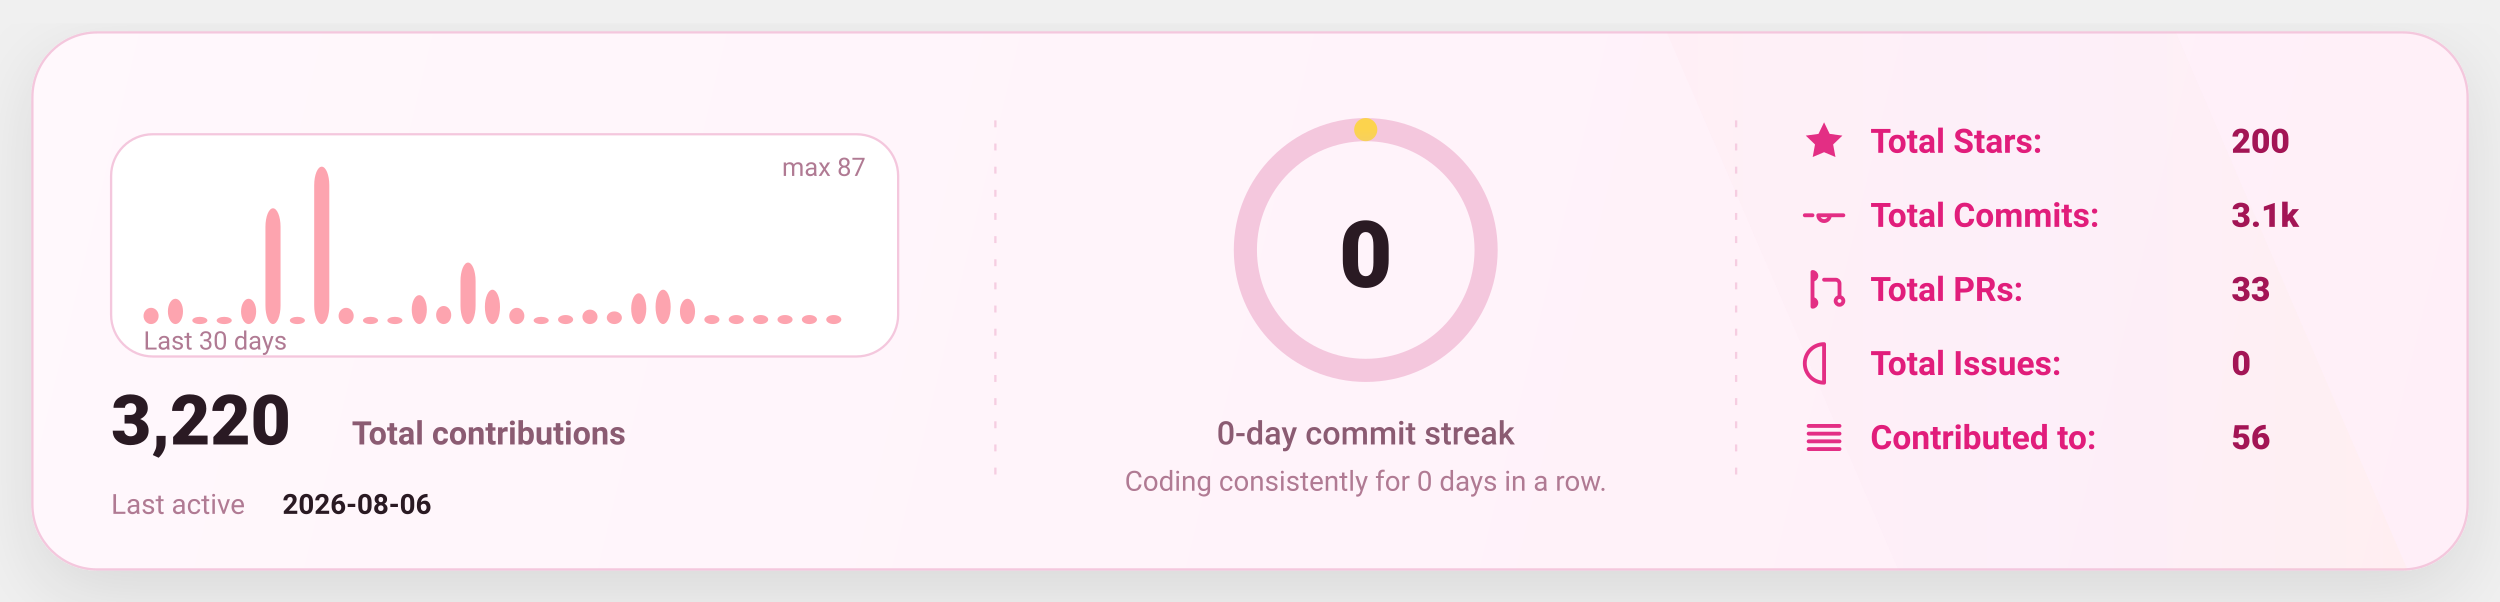
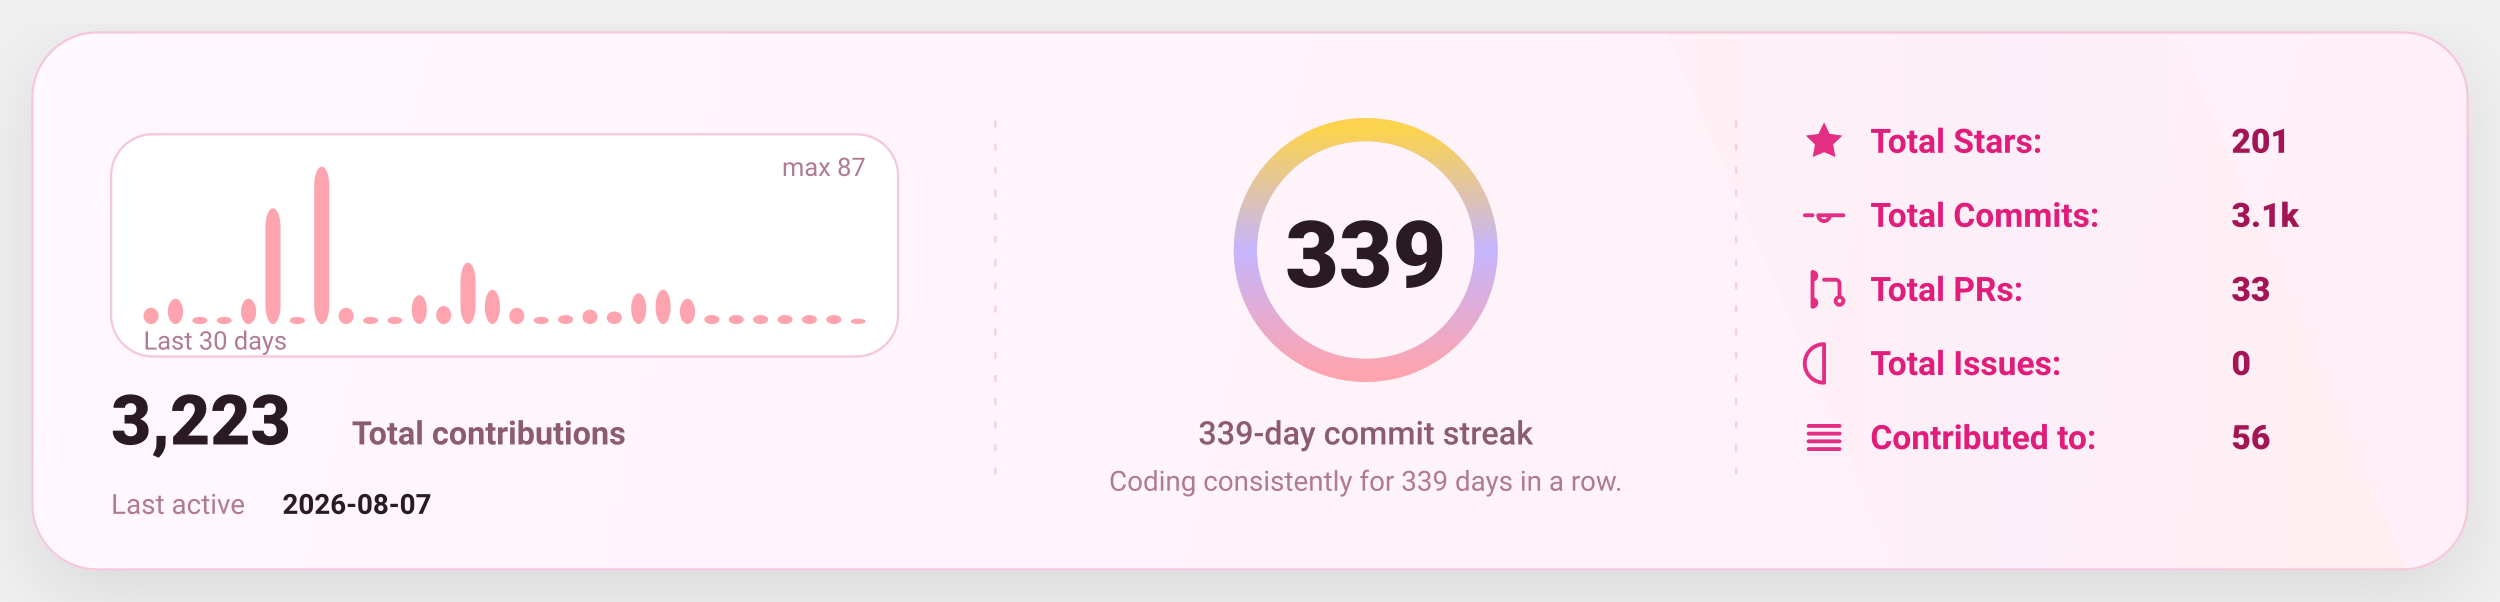
<svg xmlns="http://www.w3.org/2000/svg" width="1080" height="260" viewBox="0 0 1080 260" fill="none" role="img" aria-label="GitHub stats card">
  <defs>
    <linearGradient id="bg" x1="0" y1="0" x2="1080" y2="260" gradientUnits="userSpaceOnUse">
      <stop stop-color="#FFF8FC" />
      <stop offset="1" stop-color="#FFEFF8" />
    </linearGradient>
    <linearGradient id="accent" x1="0" y1="0" x2="1" y2="0">
      <stop offset="0" stop-color="#FDA4AF" />
      <stop offset="0.5" stop-color="#C4B5FD" />
      <stop offset="1" stop-color="#FCD34D" />
    </linearGradient>
    <linearGradient id="chartFill" x1="0" y1="0" x2="0" y2="1">
      <stop stop-color="#FDA4AF" stop-opacity="0.18" />
      <stop offset="1" stop-color="#FDA4AF" stop-opacity="0" />
    </linearGradient>
    <filter id="shadow" x="-20%" y="-20%" width="140%" height="140%">
      <feDropShadow dx="0" dy="10" stdDeviation="16" flood-color="#000000" flood-opacity="0.1" />
    </filter>
    <style>
      text { font-family: "Comic Sans MS","Trebuchet MS","Segoe UI",system-ui,-apple-system,Roboto,Helvetica,Arial,sans-serif; dominant-baseline: alphabetic; }
    </style>
  </defs>
  <rect x="14" y="14" width="1052" height="232" rx="28" fill="url(#bg)" stroke="#F4C7DD" stroke-width="1" filter="url(#shadow)" />
  <path d="M720 14     L940 14     L1040 246     L820 246 Z" fill="url(#accent)" opacity="0.04" />
  <line x1="430" y1="52" x2="430" y2="208" stroke="#F4C7DD" stroke-width="1" stroke-dasharray="3 7" opacity="0.85" />
  <line x1="430" y1="52" x2="430" y2="208" stroke="url(#accent)" stroke-width="1.4" stroke-dasharray="2 7" opacity="0.65" />
  <line x1="750" y1="52" x2="750" y2="208" stroke="#F4C7DD" stroke-width="1" stroke-dasharray="3 7" opacity="0.85" />
  <line x1="750" y1="52" x2="750" y2="208" stroke="url(#accent)" stroke-width="1.4" stroke-dasharray="2 7" opacity="0.65" />
  <g transform="translate(48,58)">
    <rect x="0" y="0" width="340" height="96" rx="18" fill="#FFFFFF" stroke="#F4C7DD" />
    <rect x="14.00" y="74.97" width="6.53" height="7.03" rx="8.00" fill="#FDA4AF" />
    <rect x="24.53" y="71.06" width="6.53" height="10.94" rx="8.00" fill="#FDA4AF" />
    <rect x="35.07" y="78.87" width="6.53" height="3.13" rx="8.00" fill="#FDA4AF" />
    <rect x="45.60" y="78.87" width="6.53" height="3.13" rx="8.00" fill="#FDA4AF" />
    <rect x="56.13" y="71.06" width="6.53" height="10.94" rx="8.00" fill="#FDA4AF" />
    <rect x="66.67" y="31.98" width="6.53" height="50.02" rx="8.00" fill="#FDA4AF" />
    <rect x="77.20" y="78.87" width="6.53" height="3.13" rx="8.00" fill="#FDA4AF" />
    <rect x="87.73" y="14.00" width="6.53" height="68.00" rx="8.00" fill="#FDA4AF" />
    <rect x="98.27" y="74.97" width="6.53" height="7.03" rx="8.00" fill="#FDA4AF" />
    <rect x="108.80" y="78.87" width="6.53" height="3.13" rx="8.00" fill="#FDA4AF" />
    <rect x="119.33" y="78.87" width="6.53" height="3.13" rx="8.00" fill="#FDA4AF" />
    <rect x="129.87" y="69.49" width="6.53" height="12.51" rx="8.00" fill="#FDA4AF" />
    <rect x="140.40" y="74.18" width="6.53" height="7.82" rx="8.00" fill="#FDA4AF" />
    <rect x="150.93" y="55.43" width="6.53" height="26.57" rx="8.00" fill="#FDA4AF" />
    <rect x="161.47" y="67.15" width="6.53" height="14.85" rx="8.00" fill="#FDA4AF" />
    <rect x="172.00" y="74.97" width="6.53" height="7.03" rx="8.00" fill="#FDA4AF" />
    <rect x="182.53" y="78.87" width="6.53" height="3.13" rx="8.00" fill="#FDA4AF" />
    <rect x="193.07" y="78.09" width="6.53" height="3.91" rx="8.00" fill="#FDA4AF" />
    <rect x="203.60" y="75.75" width="6.53" height="6.25" rx="8.00" fill="#FDA4AF" />
    <rect x="214.13" y="76.53" width="6.53" height="5.47" rx="8.00" fill="#FDA4AF" />
    <rect x="224.67" y="68.71" width="6.53" height="13.29" rx="8.00" fill="#FDA4AF" />
    <rect x="235.20" y="67.15" width="6.53" height="14.85" rx="8.00" fill="#FDA4AF" />
    <rect x="245.73" y="71.06" width="6.53" height="10.94" rx="8.00" fill="#FDA4AF" />
    <rect x="256.27" y="78.09" width="6.53" height="3.91" rx="8.00" fill="#FDA4AF" />
    <rect x="266.80" y="78.09" width="6.53" height="3.91" rx="8.00" fill="#FDA4AF" />
    <rect x="277.33" y="78.09" width="6.53" height="3.91" rx="8.00" fill="#FDA4AF" />
    <rect x="287.87" y="78.09" width="6.53" height="3.91" rx="8.00" fill="#FDA4AF" />
    <rect x="298.40" y="78.09" width="6.53" height="3.91" rx="8.00" fill="#FDA4AF" />
    <rect x="308.93" y="78.09" width="6.53" height="3.91" rx="8.00" fill="#FDA4AF" />
-     <rect x="319.47" y="82.00" width="6.53" height="0.00" rx="8.00" fill="#FDA4AF" />
+     <rect x="319.47" y="79.66" width="6.53" height="2.34" rx="8.00" fill="#FDA4AF" />
    <text x="14" y="93.00" fill="#B07A93" font-size="11">
      Last 30 days
    </text>
    <text x="326.00" y="18" text-anchor="end" fill="#B07A93" font-size="11">
      max 87
    </text>
    <g transform="translate(0,134)">
      <text x="0" y="0" fill="#2A1A23" font-size="30" font-weight="820">
-         3,220
+         3,223
      </text>
      <text x="104" y="0" fill="#8B5B72" font-size="14" font-weight="650">
        Total contributions
      </text>
      <text x="0" y="30" fill="#B07A93" font-size="12">
        Last active
      </text>
      <text x="74" y="30" fill="#2A1A23" font-size="12" font-weight="700">
-         2026-08-06
+         2026-08-07
      </text>
    </g>
  </g>
  <g>
    <circle cx="590" cy="108" r="52" stroke="#F4C7DD" stroke-width="10" />
-     <circle cx="590" cy="108" r="52" stroke="url(#accent)" stroke-width="10" stroke-linecap="round" stroke-dasharray="0.00 326.73" transform="rotate(-90 590 108)" />
+     <circle cx="590" cy="108" r="52" stroke="url(#accent)" stroke-width="10" stroke-linecap="round" stroke-dasharray="326.73 326.73" transform="rotate(-90 590 108)" />
    <text x="590" y="124.00" text-anchor="middle" fill="#2A1A23" font-size="40" font-weight="900">
-       0
+       339
    </text>
    <text x="590" y="192.00" text-anchor="middle" fill="#8B5B72" font-size="14" font-weight="450">
-       0-day commit streak
+       339-day commit streak
    </text>
    <text x="590" y="212.00" text-anchor="middle" fill="#B07A93" font-size="12" font-weight="420">
-       Coding consistently for 0 days in a row.
+       Coding consistently for 339 days in a row.
    </text>
  </g>
  <g transform="translate(778,66)">
    <g transform="translate(0,0)">
      <g transform="translate(0,-15)">
        <svg x="0" y="0" width="20" height="20" viewBox="0 0 24 24" fill="none">
          <path d="M12 2.2l2.9 6 6.6.9-4.8 4.6 1.2 6.5L12 17.7 6.1 20.2l1.2-6.5-4.8-4.6 6.6-.9L12 2.2z" fill="#E11D7B" opacity="0.92" />
        </svg>
      </g>
      <text x="30" y="0" fill="#E11D7B" font-size="14.5" font-weight="650">
            Total Stars:
          </text>
      <text x="186" y="0" fill="#A31555" font-size="14.5" font-weight="850">
-             200
+             201
          </text>
    </g>
    <g transform="translate(0,32)">
      <g transform="translate(0,-15)">
        <svg x="0" y="0" width="20" height="20" viewBox="0 0 24 24" fill="none">
          <path d="M9 12a3 3 0 1 0 6 0Zm-7 0h4m8 0h8" stroke="#E11D7B" stroke-width="2" stroke-linecap="round" stroke-linejoin="round" opacity="0.92" />
        </svg>
      </g>
      <text x="30" y="0" fill="#E11D7B" font-size="14.5" font-weight="650">
            Total Commits:
          </text>
      <text x="186" y="0" fill="#A31555" font-size="14.5" font-weight="850">
            3.1k
          </text>
    </g>
    <g transform="translate(0,64)">
      <g transform="translate(0,-15)">
        <svg x="0" y="0" width="20" height="20" viewBox="0 0 24 24" fill="none">
          <path d="M6 4v16m0-13a2 2 0 1 0 0-4Zm0 14a2 2 0 1 0 0-4Zm6-14h6a2 2 0 0 1 2 2v7m0 0a2 2 0 1 0 0 4 2 2 0 0 0 0-4Z" stroke="#E11D7B" stroke-width="2" stroke-linecap="round" stroke-linejoin="round" opacity="0.92" />
        </svg>
      </g>
      <text x="30" y="0" fill="#E11D7B" font-size="14.5" font-weight="650">
            Total PRs:
          </text>
      <text x="186" y="0" fill="#A31555" font-size="14.5" font-weight="850">
            33
          </text>
    </g>
    <g transform="translate(0,96)">
      <g transform="translate(0,-15)">
        <svg x="0" y="0" width="20" height="20" viewBox="0 0 24 24" fill="none">
          <path d="M12 2a10 10 0 1 0 0 20Zm0 6v6m0 4h.01" stroke="#E11D7B" stroke-width="2" stroke-linecap="round" stroke-linejoin="round" opacity="0.92" />
        </svg>
      </g>
      <text x="30" y="0" fill="#E11D7B" font-size="14.5" font-weight="650">
            Total Issues:
          </text>
      <text x="186" y="0" fill="#A31555" font-size="14.5" font-weight="850">
            0
          </text>
    </g>
    <g transform="translate(0,128)">
      <g transform="translate(0,-15)">
        <svg x="0" y="0" width="20" height="20" viewBox="0 0 24 24" fill="none">
          <path d="M4 6h16M4 10h16M4 14h16M4 18h16" stroke="#E11D7B" stroke-width="2" stroke-linecap="round" stroke-linejoin="round" opacity="0.92" />
        </svg>
      </g>
      <text x="30" y="0" fill="#E11D7B" font-size="14.5" font-weight="650">
            Contributed to:
          </text>
      <text x="186" y="0" fill="#A31555" font-size="14.5" font-weight="850">
            56
          </text>
    </g>
  </g>
</svg>
